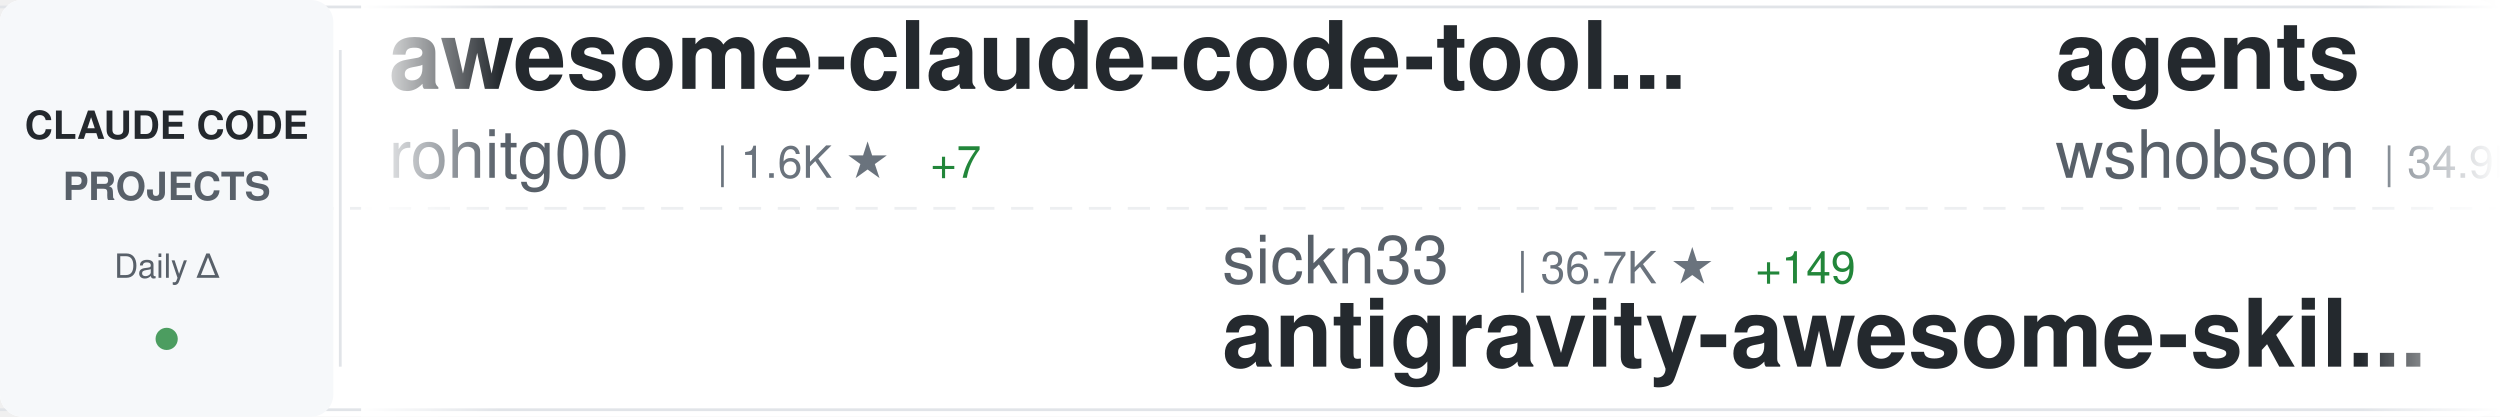
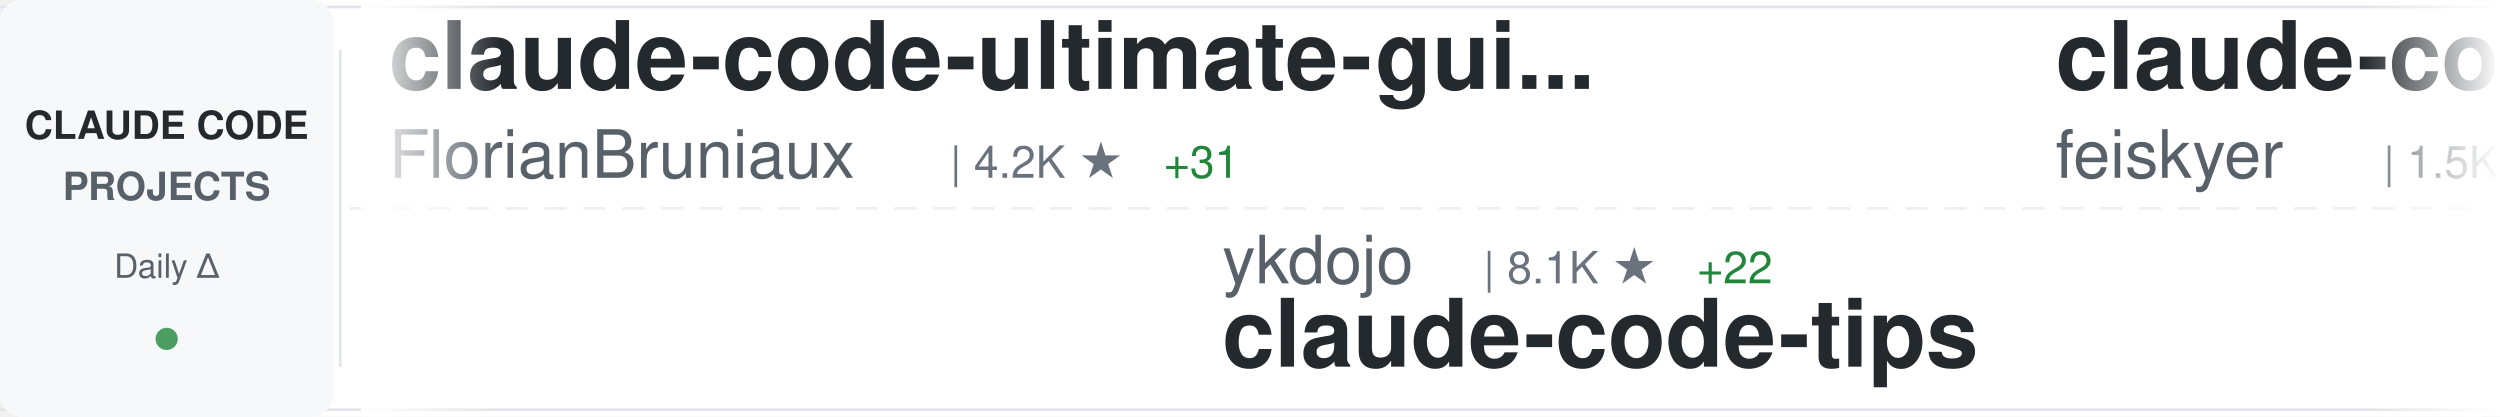
<svg xmlns="http://www.w3.org/2000/svg" width="900" height="150">
  <defs>
    <linearGradient id="awesomeLeftFade" x1="0%" y1="0%" x2="100%" y2="0%">
      <stop offset="0%" style="stop-color:#ffffff;stop-opacity:1" />
      <stop offset="100%" style="stop-color:#ffffff;stop-opacity:0" />
    </linearGradient>
    <linearGradient id="awesomeRightFade" x1="0%" y1="0%" x2="100%" y2="0%">
      <stop offset="0%" style="stop-color:#ffffff;stop-opacity:0" />
      <stop offset="100%" style="stop-color:#ffffff;stop-opacity:1" />
    </linearGradient>
  </defs>
  <rect width="900" height="150" fill="#ffffff" rx="8" />
  <rect x="0" y="2" width="900" height="1" fill="#e1e4e8" />
  <rect x="0" y="147" width="900" height="1" fill="#e1e4e8" />
  <line x1="0" y1="75" x2="900" y2="75" stroke="#e1e4e8" stroke-width="1" stroke-dasharray="8 6" opacity="0.6" />
  <rect x="0" y="0" width="120" height="150" fill="#f6f8fa" rx="8" />
  <text x="60" y="50" font-family="-apple-system, BlinkMacSystemFont, 'Segoe UI', Helvetica, Arial, sans-serif" font-size="14" font-weight="600" fill="#24292e" text-anchor="middle">CLAUDE CODE</text>
  <text x="60" y="72" font-family="-apple-system, BlinkMacSystemFont, 'Segoe UI', Helvetica, Arial, sans-serif" font-size="14" font-weight="600" fill="#586069" text-anchor="middle">PROJECTS</text>
  <text x="60" y="100" font-family="-apple-system, BlinkMacSystemFont, 'Segoe UI', Helvetica, Arial, sans-serif" font-size="12" font-weight="500" fill="#586069" text-anchor="middle">Daily Δ</text>
  <circle cx="60" cy="122" r="4" fill="#22863a" opacity="0.8" />
  <rect x="122" y="18" width="1" height="114" fill="#e1e4e8" />
  <clipPath id="awesomeTickerClip">
    <rect x="130" y="0" width="770" height="150" />
  </clipPath>
  <g clip-path="url(#awesomeTickerClip)">
    <g id="awesomeTickerItems">
      <animateTransform attributeName="transform" attributeType="XML" type="translate" from="0 0" to="-3000 0" dur="54s" repeatCount="indefinite" />
      <g transform="translate(0, 0)">
-         <text x="140" y="32" font-family="-apple-system, BlinkMacSystemFont, 'Segoe UI', Helvetica, Arial, sans-serif" font-size="34" font-weight="600" fill="#24292e">awesome-claude-code-tool...</text>
-         <text x="140" y="64" font-family="-apple-system, BlinkMacSystemFont, 'Segoe UI', Helvetica, Arial, sans-serif" font-size="24" font-weight="400" fill="#586069">rohitg00</text>
-         <text x="258" y="64" font-family="-apple-system, BlinkMacSystemFont, 'Segoe UI', Helvetica, Arial, sans-serif" font-size="16" font-weight="500" fill="#6a737d">| 1.6K ★</text>
-         <text x="335" y="64" font-family="-apple-system, BlinkMacSystemFont, 'Segoe UI', Helvetica, Arial, sans-serif" font-size="16" font-weight="500" fill="#22863a"> +7</text>
+         <text x="140" y="32" font-family="-apple-system, BlinkMacSystemFont, 'Segoe UI', Helvetica, Arial, sans-serif" font-size="34" font-weight="600" fill="#24292e">claude-code-ultimate-gui...</text>
+         <text x="140" y="64" font-family="-apple-system, BlinkMacSystemFont, 'Segoe UI', Helvetica, Arial, sans-serif" font-size="24" font-weight="400" fill="#586069">FlorianBruniaux</text>
+         <text x="342" y="64" font-family="-apple-system, BlinkMacSystemFont, 'Segoe UI', Helvetica, Arial, sans-serif" font-size="16" font-weight="500" fill="#6a737d">| 4.2K ★</text>
+         <text x="419" y="64" font-family="-apple-system, BlinkMacSystemFont, 'Segoe UI', Helvetica, Arial, sans-serif" font-size="16" font-weight="500" fill="#22863a"> +31</text>
      </g>
      <g transform="translate(300, 0)">
-         <text x="140" y="102" font-family="-apple-system, BlinkMacSystemFont, 'Segoe UI', Helvetica, Arial, sans-serif" font-size="24" font-weight="400" fill="#586069">sickn33</text>
-         <text x="246" y="102" font-family="-apple-system, BlinkMacSystemFont, 'Segoe UI', Helvetica, Arial, sans-serif" font-size="16" font-weight="500" fill="#6a737d">| 36.7K ★</text>
-         <text x="332" y="102" font-family="-apple-system, BlinkMacSystemFont, 'Segoe UI', Helvetica, Arial, sans-serif" font-size="16" font-weight="500" fill="#22863a"> +149</text>
-         <text x="140" y="132" font-family="-apple-system, BlinkMacSystemFont, 'Segoe UI', Helvetica, Arial, sans-serif" font-size="34" font-weight="600" fill="#24292e">antigravity-awesome-skil...</text>
+         <text x="140" y="102" font-family="-apple-system, BlinkMacSystemFont, 'Segoe UI', Helvetica, Arial, sans-serif" font-size="24" font-weight="400" fill="#586069">ykdojo</text>
+         <text x="234" y="102" font-family="-apple-system, BlinkMacSystemFont, 'Segoe UI', Helvetica, Arial, sans-serif" font-size="16" font-weight="500" fill="#6a737d">| 8.1K ★</text>
+         <text x="311" y="102" font-family="-apple-system, BlinkMacSystemFont, 'Segoe UI', Helvetica, Arial, sans-serif" font-size="16" font-weight="500" fill="#22863a"> +22</text>
+         <text x="140" y="132" font-family="-apple-system, BlinkMacSystemFont, 'Segoe UI', Helvetica, Arial, sans-serif" font-size="34" font-weight="600" fill="#24292e">claude-code-tips</text>
      </g>
      <g transform="translate(600, 0)">
-         <text x="140" y="32" font-family="-apple-system, BlinkMacSystemFont, 'Segoe UI', Helvetica, Arial, sans-serif" font-size="34" font-weight="600" fill="#24292e">agents</text>
-         <text x="140" y="64" font-family="-apple-system, BlinkMacSystemFont, 'Segoe UI', Helvetica, Arial, sans-serif" font-size="24" font-weight="400" fill="#586069">wshobson</text>
-         <text x="258" y="64" font-family="-apple-system, BlinkMacSystemFont, 'Segoe UI', Helvetica, Arial, sans-serif" font-size="16" font-weight="500" fill="#6a737d">| 34.9K ★</text>
-         <text x="344" y="64" font-family="-apple-system, BlinkMacSystemFont, 'Segoe UI', Helvetica, Arial, sans-serif" font-size="16" font-weight="500" fill="#22863a"> +73</text>
+         <text x="140" y="32" font-family="-apple-system, BlinkMacSystemFont, 'Segoe UI', Helvetica, Arial, sans-serif" font-size="34" font-weight="600" fill="#24292e">claude-code-settings</text>
+         <text x="140" y="64" font-family="-apple-system, BlinkMacSystemFont, 'Segoe UI', Helvetica, Arial, sans-serif" font-size="24" font-weight="400" fill="#586069">feiskyer</text>
+         <text x="258" y="64" font-family="-apple-system, BlinkMacSystemFont, 'Segoe UI', Helvetica, Arial, sans-serif" font-size="16" font-weight="500" fill="#6a737d">| 1.5K ★</text>
+         <text x="335" y="64" font-family="-apple-system, BlinkMacSystemFont, 'Segoe UI', Helvetica, Arial, sans-serif" font-size="16" font-weight="500" fill="#22863a"> +1</text>
      </g>
      <g transform="translate(900, 0)">
-         <text x="140" y="102" font-family="-apple-system, BlinkMacSystemFont, 'Segoe UI', Helvetica, Arial, sans-serif" font-size="24" font-weight="400" fill="#586069">centminmod</text>
-         <text x="282" y="102" font-family="-apple-system, BlinkMacSystemFont, 'Segoe UI', Helvetica, Arial, sans-serif" font-size="16" font-weight="500" fill="#6a737d">| 2.3K ★</text>
-         <text x="359" y="102" font-family="-apple-system, BlinkMacSystemFont, 'Segoe UI', Helvetica, Arial, sans-serif" font-size="16" font-weight="500" fill="#22863a"> +3</text>
-         <text x="140" y="132" font-family="-apple-system, BlinkMacSystemFont, 'Segoe UI', Helvetica, Arial, sans-serif" font-size="34" font-weight="600" fill="#24292e">my-claude-code-setup</text>
+         <text x="140" y="102" font-family="-apple-system, BlinkMacSystemFont, 'Segoe UI', Helvetica, Arial, sans-serif" font-size="24" font-weight="400" fill="#586069">Piebald-AI</text>
+         <text x="282" y="102" font-family="-apple-system, BlinkMacSystemFont, 'Segoe UI', Helvetica, Arial, sans-serif" font-size="16" font-weight="500" fill="#6a737d">| 10.0K ★</text>
+         <text x="368" y="102" font-family="-apple-system, BlinkMacSystemFont, 'Segoe UI', Helvetica, Arial, sans-serif" font-size="16" font-weight="500" fill="#22863a"> +35</text>
+         <text x="140" y="132" font-family="-apple-system, BlinkMacSystemFont, 'Segoe UI', Helvetica, Arial, sans-serif" font-size="34" font-weight="600" fill="#24292e">claude-code-system-promp...</text>
      </g>
      <g transform="translate(1200, 0)">
-         <text x="140" y="32" font-family="-apple-system, BlinkMacSystemFont, 'Segoe UI', Helvetica, Arial, sans-serif" font-size="34" font-weight="600" fill="#24292e">learn-claude-code</text>
-         <text x="140" y="64" font-family="-apple-system, BlinkMacSystemFont, 'Segoe UI', Helvetica, Arial, sans-serif" font-size="24" font-weight="400" fill="#586069">shareAI-lab</text>
-         <text x="294" y="64" font-family="-apple-system, BlinkMacSystemFont, 'Segoe UI', Helvetica, Arial, sans-serif" font-size="16" font-weight="500" fill="#6a737d">| 58.8K ★</text>
-         <text x="380" y="64" font-family="-apple-system, BlinkMacSystemFont, 'Segoe UI', Helvetica, Arial, sans-serif" font-size="16" font-weight="500" fill="#22863a"> +314</text>
+         <text x="140" y="32" font-family="-apple-system, BlinkMacSystemFont, 'Segoe UI', Helvetica, Arial, sans-serif" font-size="34" font-weight="600" fill="#24292e">free-claude-code</text>
+         <text x="140" y="64" font-family="-apple-system, BlinkMacSystemFont, 'Segoe UI', Helvetica, Arial, sans-serif" font-size="24" font-weight="400" fill="#586069">Alishahryar1</text>
+         <text x="306" y="64" font-family="-apple-system, BlinkMacSystemFont, 'Segoe UI', Helvetica, Arial, sans-serif" font-size="16" font-weight="500" fill="#6a737d">| 22.4K ★</text>
+         <text x="392" y="64" font-family="-apple-system, BlinkMacSystemFont, 'Segoe UI', Helvetica, Arial, sans-serif" font-size="16" font-weight="500" fill="#22863a"> +360</text>
      </g>
      <g transform="translate(1500, 0)">
-         <text x="140" y="102" font-family="-apple-system, BlinkMacSystemFont, 'Segoe UI', Helvetica, Arial, sans-serif" font-size="24" font-weight="400" fill="#586069">ghuntley</text>
-         <text x="258" y="102" font-family="-apple-system, BlinkMacSystemFont, 'Segoe UI', Helvetica, Arial, sans-serif" font-size="16" font-weight="500" fill="#6a737d">| 975 ★</text>
-         <text x="140" y="132" font-family="-apple-system, BlinkMacSystemFont, 'Segoe UI', Helvetica, Arial, sans-serif" font-size="34" font-weight="600" fill="#24292e">claude-code-source-code-...</text>
+         <text x="140" y="102" font-family="-apple-system, BlinkMacSystemFont, 'Segoe UI', Helvetica, Arial, sans-serif" font-size="24" font-weight="400" fill="#586069">AICoderTudou</text>
+         <text x="306" y="102" font-family="-apple-system, BlinkMacSystemFont, 'Segoe UI', Helvetica, Arial, sans-serif" font-size="16" font-weight="500" fill="#6a737d">| 497 ★</text>
+         <text x="140" y="132" font-family="-apple-system, BlinkMacSystemFont, 'Segoe UI', Helvetica, Arial, sans-serif" font-size="34" font-weight="600" fill="#24292e">claude-code-tudou</text>
      </g>
      <g transform="translate(1800, 0)">
-         <text x="140" y="32" font-family="-apple-system, BlinkMacSystemFont, 'Segoe UI', Helvetica, Arial, sans-serif" font-size="34" font-weight="600" fill="#24292e">how-claude-code-works</text>
-         <text x="140" y="64" font-family="-apple-system, BlinkMacSystemFont, 'Segoe UI', Helvetica, Arial, sans-serif" font-size="24" font-weight="400" fill="#586069">Windy3f3f3f3f</text>
-         <text x="318" y="64" font-family="-apple-system, BlinkMacSystemFont, 'Segoe UI', Helvetica, Arial, sans-serif" font-size="16" font-weight="500" fill="#6a737d">| 2.1K ★</text>
-         <text x="395" y="64" font-family="-apple-system, BlinkMacSystemFont, 'Segoe UI', Helvetica, Arial, sans-serif" font-size="16" font-weight="500" fill="#22863a"> +40</text>
+         <text x="140" y="32" font-family="-apple-system, BlinkMacSystemFont, 'Segoe UI', Helvetica, Arial, sans-serif" font-size="34" font-weight="600" fill="#24292e">claude-code-analysis</text>
+         <text x="140" y="64" font-family="-apple-system, BlinkMacSystemFont, 'Segoe UI', Helvetica, Arial, sans-serif" font-size="24" font-weight="400" fill="#586069">liuup</text>
+         <text x="222" y="64" font-family="-apple-system, BlinkMacSystemFont, 'Segoe UI', Helvetica, Arial, sans-serif" font-size="16" font-weight="500" fill="#6a737d">| 2.3K ★</text>
+         <text x="299" y="64" font-family="-apple-system, BlinkMacSystemFont, 'Segoe UI', Helvetica, Arial, sans-serif" font-size="16" font-weight="500" fill="#22863a"> +36</text>
      </g>
      <g transform="translate(2100, 0)">
-         <text x="140" y="102" font-family="-apple-system, BlinkMacSystemFont, 'Segoe UI', Helvetica, Arial, sans-serif" font-size="24" font-weight="400" fill="#586069">VoltAgent</text>
-         <text x="270" y="102" font-family="-apple-system, BlinkMacSystemFont, 'Segoe UI', Helvetica, Arial, sans-serif" font-size="16" font-weight="500" fill="#6a737d">| 19.3K ★</text>
-         <text x="356" y="102" font-family="-apple-system, BlinkMacSystemFont, 'Segoe UI', Helvetica, Arial, sans-serif" font-size="16" font-weight="500" fill="#22863a"> +76</text>
-         <text x="140" y="132" font-family="-apple-system, BlinkMacSystemFont, 'Segoe UI', Helvetica, Arial, sans-serif" font-size="34" font-weight="600" fill="#24292e">awesome-claude-code-suba...</text>
+         <text x="140" y="102" font-family="-apple-system, BlinkMacSystemFont, 'Segoe UI', Helvetica, Arial, sans-serif" font-size="24" font-weight="400" fill="#586069">ponponon</text>
+         <text x="258" y="102" font-family="-apple-system, BlinkMacSystemFont, 'Segoe UI', Helvetica, Arial, sans-serif" font-size="16" font-weight="500" fill="#6a737d">| 2.2K ★</text>
+         <text x="335" y="102" font-family="-apple-system, BlinkMacSystemFont, 'Segoe UI', Helvetica, Arial, sans-serif" font-size="16" font-weight="500" fill="#22863a"> +2</text>
+         <text x="140" y="132" font-family="-apple-system, BlinkMacSystemFont, 'Segoe UI', Helvetica, Arial, sans-serif" font-size="34" font-weight="600" fill="#24292e">claude_code_src</text>
      </g>
      <g transform="translate(2400, 0)">
        <text x="140" y="32" font-family="-apple-system, BlinkMacSystemFont, 'Segoe UI', Helvetica, Arial, sans-serif" font-size="34" font-weight="600" fill="#24292e">claude-code</text>
-         <text x="140" y="64" font-family="-apple-system, BlinkMacSystemFont, 'Segoe UI', Helvetica, Arial, sans-serif" font-size="24" font-weight="400" fill="#586069">lowcortisolprogrammer</text>
-         <text x="414" y="64" font-family="-apple-system, BlinkMacSystemFont, 'Segoe UI', Helvetica, Arial, sans-serif" font-size="16" font-weight="500" fill="#6a737d">| 173 ★</text>
+         <text x="140" y="64" font-family="-apple-system, BlinkMacSystemFont, 'Segoe UI', Helvetica, Arial, sans-serif" font-size="24" font-weight="400" fill="#586069">anthropics</text>
+         <text x="282" y="64" font-family="-apple-system, BlinkMacSystemFont, 'Segoe UI', Helvetica, Arial, sans-serif" font-size="16" font-weight="500" fill="#6a737d">| 121.4K ★</text>
+         <text x="377" y="64" font-family="-apple-system, BlinkMacSystemFont, 'Segoe UI', Helvetica, Arial, sans-serif" font-size="16" font-weight="500" fill="#22863a"> +378</text>
      </g>
      <g transform="translate(2700, 0)">
-         <text x="140" y="102" font-family="-apple-system, BlinkMacSystemFont, 'Segoe UI', Helvetica, Arial, sans-serif" font-size="24" font-weight="400" fill="#586069">guanshan</text>
-         <text x="258" y="102" font-family="-apple-system, BlinkMacSystemFont, 'Segoe UI', Helvetica, Arial, sans-serif" font-size="16" font-weight="500" fill="#6a737d">| 57 ★</text>
-         <text x="140" y="132" font-family="-apple-system, BlinkMacSystemFont, 'Segoe UI', Helvetica, Arial, sans-serif" font-size="34" font-weight="600" fill="#24292e">ClaudeCode</text>
+         <text x="140" y="102" font-family="-apple-system, BlinkMacSystemFont, 'Segoe UI', Helvetica, Arial, sans-serif" font-size="24" font-weight="400" fill="#586069">Windy3f3f3f3f</text>
+         <text x="318" y="102" font-family="-apple-system, BlinkMacSystemFont, 'Segoe UI', Helvetica, Arial, sans-serif" font-size="16" font-weight="500" fill="#6a737d">| 2.2K ★</text>
+         <text x="395" y="102" font-family="-apple-system, BlinkMacSystemFont, 'Segoe UI', Helvetica, Arial, sans-serif" font-size="16" font-weight="500" fill="#22863a"> +70</text>
+         <text x="140" y="132" font-family="-apple-system, BlinkMacSystemFont, 'Segoe UI', Helvetica, Arial, sans-serif" font-size="34" font-weight="600" fill="#24292e">how-claude-code-works</text>
      </g>
      <g transform="translate(3000, 0)">
-         <text x="140" y="32" font-family="-apple-system, BlinkMacSystemFont, 'Segoe UI', Helvetica, Arial, sans-serif" font-size="34" font-weight="600" fill="#24292e">awesome-claude-code-tool...</text>
-         <text x="140" y="64" font-family="-apple-system, BlinkMacSystemFont, 'Segoe UI', Helvetica, Arial, sans-serif" font-size="24" font-weight="400" fill="#586069">rohitg00</text>
-         <text x="258" y="64" font-family="-apple-system, BlinkMacSystemFont, 'Segoe UI', Helvetica, Arial, sans-serif" font-size="16" font-weight="500" fill="#6a737d">| 1.6K ★</text>
-         <text x="335" y="64" font-family="-apple-system, BlinkMacSystemFont, 'Segoe UI', Helvetica, Arial, sans-serif" font-size="16" font-weight="500" fill="#22863a"> +7</text>
+         <text x="140" y="32" font-family="-apple-system, BlinkMacSystemFont, 'Segoe UI', Helvetica, Arial, sans-serif" font-size="34" font-weight="600" fill="#24292e">claude-code-ultimate-gui...</text>
+         <text x="140" y="64" font-family="-apple-system, BlinkMacSystemFont, 'Segoe UI', Helvetica, Arial, sans-serif" font-size="24" font-weight="400" fill="#586069">FlorianBruniaux</text>
+         <text x="342" y="64" font-family="-apple-system, BlinkMacSystemFont, 'Segoe UI', Helvetica, Arial, sans-serif" font-size="16" font-weight="500" fill="#6a737d">| 4.2K ★</text>
+         <text x="419" y="64" font-family="-apple-system, BlinkMacSystemFont, 'Segoe UI', Helvetica, Arial, sans-serif" font-size="16" font-weight="500" fill="#22863a"> +31</text>
      </g>
      <g transform="translate(3300, 0)">
-         <text x="140" y="102" font-family="-apple-system, BlinkMacSystemFont, 'Segoe UI', Helvetica, Arial, sans-serif" font-size="24" font-weight="400" fill="#586069">sickn33</text>
-         <text x="246" y="102" font-family="-apple-system, BlinkMacSystemFont, 'Segoe UI', Helvetica, Arial, sans-serif" font-size="16" font-weight="500" fill="#6a737d">| 36.7K ★</text>
-         <text x="332" y="102" font-family="-apple-system, BlinkMacSystemFont, 'Segoe UI', Helvetica, Arial, sans-serif" font-size="16" font-weight="500" fill="#22863a"> +149</text>
-         <text x="140" y="132" font-family="-apple-system, BlinkMacSystemFont, 'Segoe UI', Helvetica, Arial, sans-serif" font-size="34" font-weight="600" fill="#24292e">antigravity-awesome-skil...</text>
+         <text x="140" y="102" font-family="-apple-system, BlinkMacSystemFont, 'Segoe UI', Helvetica, Arial, sans-serif" font-size="24" font-weight="400" fill="#586069">ykdojo</text>
+         <text x="234" y="102" font-family="-apple-system, BlinkMacSystemFont, 'Segoe UI', Helvetica, Arial, sans-serif" font-size="16" font-weight="500" fill="#6a737d">| 8.1K ★</text>
+         <text x="311" y="102" font-family="-apple-system, BlinkMacSystemFont, 'Segoe UI', Helvetica, Arial, sans-serif" font-size="16" font-weight="500" fill="#22863a"> +22</text>
+         <text x="140" y="132" font-family="-apple-system, BlinkMacSystemFont, 'Segoe UI', Helvetica, Arial, sans-serif" font-size="34" font-weight="600" fill="#24292e">claude-code-tips</text>
      </g>
      <g transform="translate(3600, 0)">
-         <text x="140" y="32" font-family="-apple-system, BlinkMacSystemFont, 'Segoe UI', Helvetica, Arial, sans-serif" font-size="34" font-weight="600" fill="#24292e">agents</text>
-         <text x="140" y="64" font-family="-apple-system, BlinkMacSystemFont, 'Segoe UI', Helvetica, Arial, sans-serif" font-size="24" font-weight="400" fill="#586069">wshobson</text>
-         <text x="258" y="64" font-family="-apple-system, BlinkMacSystemFont, 'Segoe UI', Helvetica, Arial, sans-serif" font-size="16" font-weight="500" fill="#6a737d">| 34.9K ★</text>
-         <text x="344" y="64" font-family="-apple-system, BlinkMacSystemFont, 'Segoe UI', Helvetica, Arial, sans-serif" font-size="16" font-weight="500" fill="#22863a"> +73</text>
+         <text x="140" y="32" font-family="-apple-system, BlinkMacSystemFont, 'Segoe UI', Helvetica, Arial, sans-serif" font-size="34" font-weight="600" fill="#24292e">claude-code-settings</text>
+         <text x="140" y="64" font-family="-apple-system, BlinkMacSystemFont, 'Segoe UI', Helvetica, Arial, sans-serif" font-size="24" font-weight="400" fill="#586069">feiskyer</text>
+         <text x="258" y="64" font-family="-apple-system, BlinkMacSystemFont, 'Segoe UI', Helvetica, Arial, sans-serif" font-size="16" font-weight="500" fill="#6a737d">| 1.5K ★</text>
+         <text x="335" y="64" font-family="-apple-system, BlinkMacSystemFont, 'Segoe UI', Helvetica, Arial, sans-serif" font-size="16" font-weight="500" fill="#22863a"> +1</text>
      </g>
      <g transform="translate(3900, 0)">
-         <text x="140" y="102" font-family="-apple-system, BlinkMacSystemFont, 'Segoe UI', Helvetica, Arial, sans-serif" font-size="24" font-weight="400" fill="#586069">centminmod</text>
-         <text x="282" y="102" font-family="-apple-system, BlinkMacSystemFont, 'Segoe UI', Helvetica, Arial, sans-serif" font-size="16" font-weight="500" fill="#6a737d">| 2.3K ★</text>
-         <text x="359" y="102" font-family="-apple-system, BlinkMacSystemFont, 'Segoe UI', Helvetica, Arial, sans-serif" font-size="16" font-weight="500" fill="#22863a"> +3</text>
-         <text x="140" y="132" font-family="-apple-system, BlinkMacSystemFont, 'Segoe UI', Helvetica, Arial, sans-serif" font-size="34" font-weight="600" fill="#24292e">my-claude-code-setup</text>
+         <text x="140" y="102" font-family="-apple-system, BlinkMacSystemFont, 'Segoe UI', Helvetica, Arial, sans-serif" font-size="24" font-weight="400" fill="#586069">Piebald-AI</text>
+         <text x="282" y="102" font-family="-apple-system, BlinkMacSystemFont, 'Segoe UI', Helvetica, Arial, sans-serif" font-size="16" font-weight="500" fill="#6a737d">| 10.0K ★</text>
+         <text x="368" y="102" font-family="-apple-system, BlinkMacSystemFont, 'Segoe UI', Helvetica, Arial, sans-serif" font-size="16" font-weight="500" fill="#22863a"> +35</text>
+         <text x="140" y="132" font-family="-apple-system, BlinkMacSystemFont, 'Segoe UI', Helvetica, Arial, sans-serif" font-size="34" font-weight="600" fill="#24292e">claude-code-system-promp...</text>
      </g>
    </g>
  </g>
  <rect x="130" y="0" width="50" height="150" fill="url(#awesomeLeftFade)" />
  <rect x="850" y="0" width="50" height="150" fill="url(#awesomeRightFade)" />
</svg>
